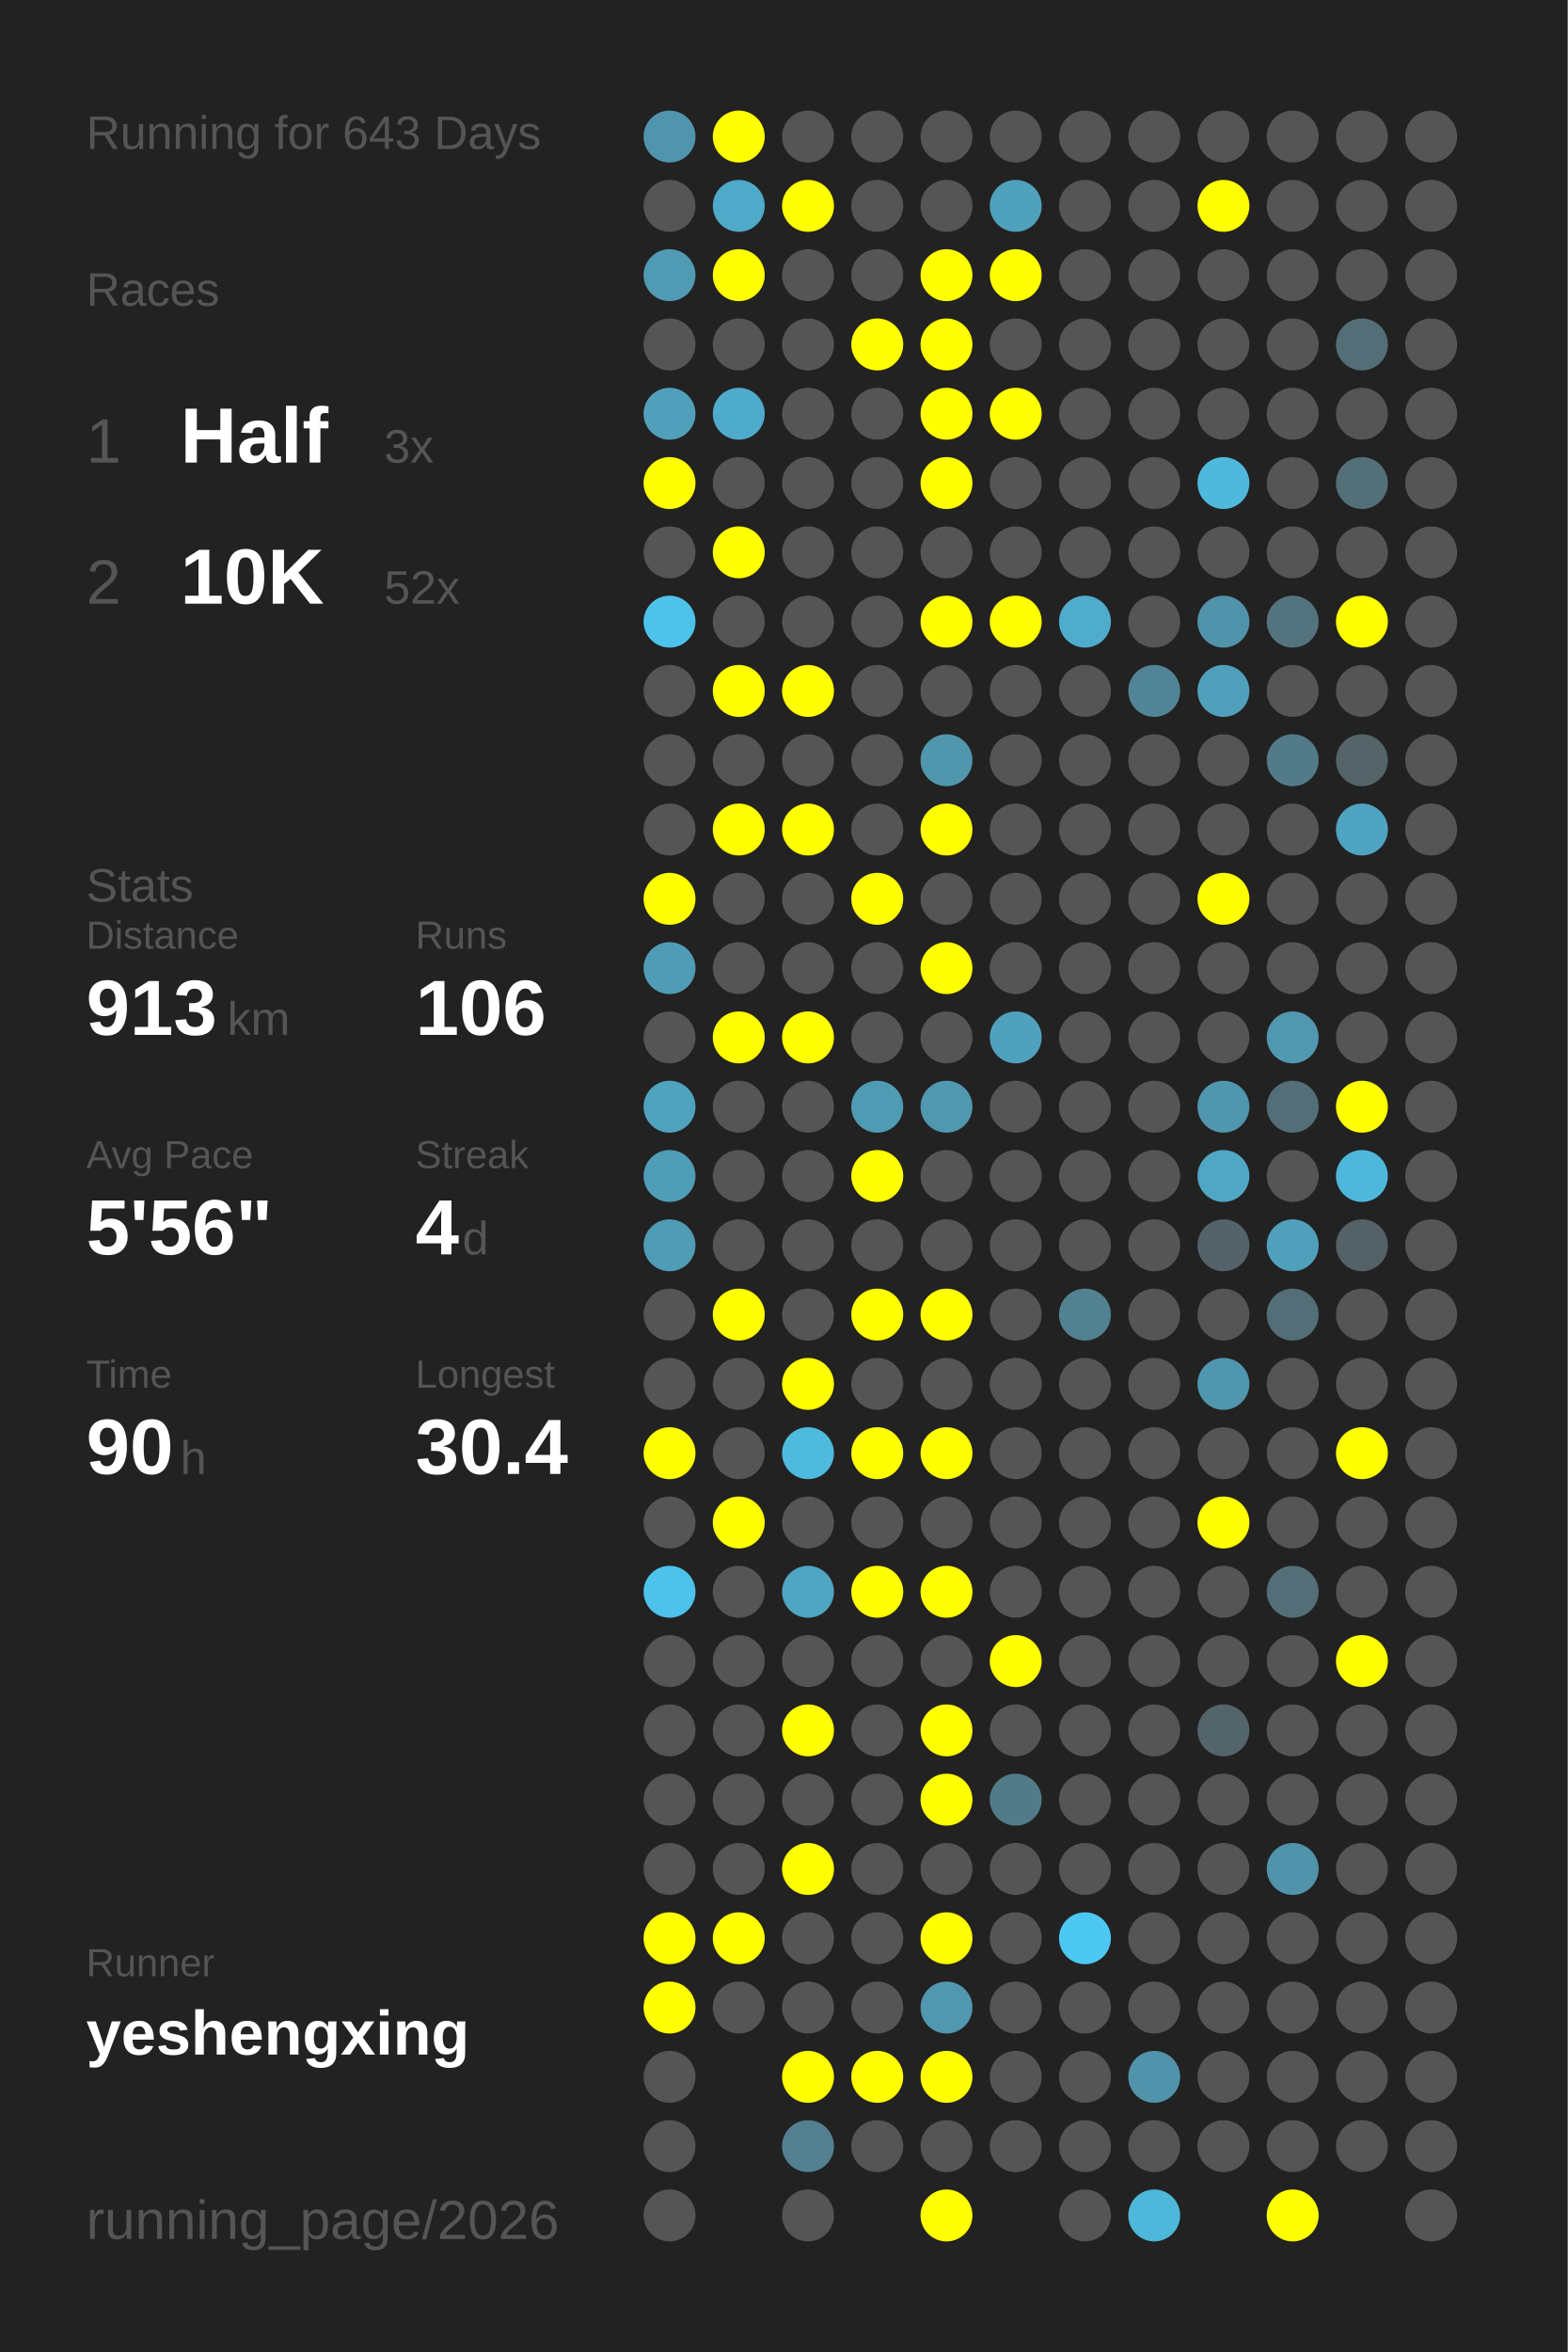
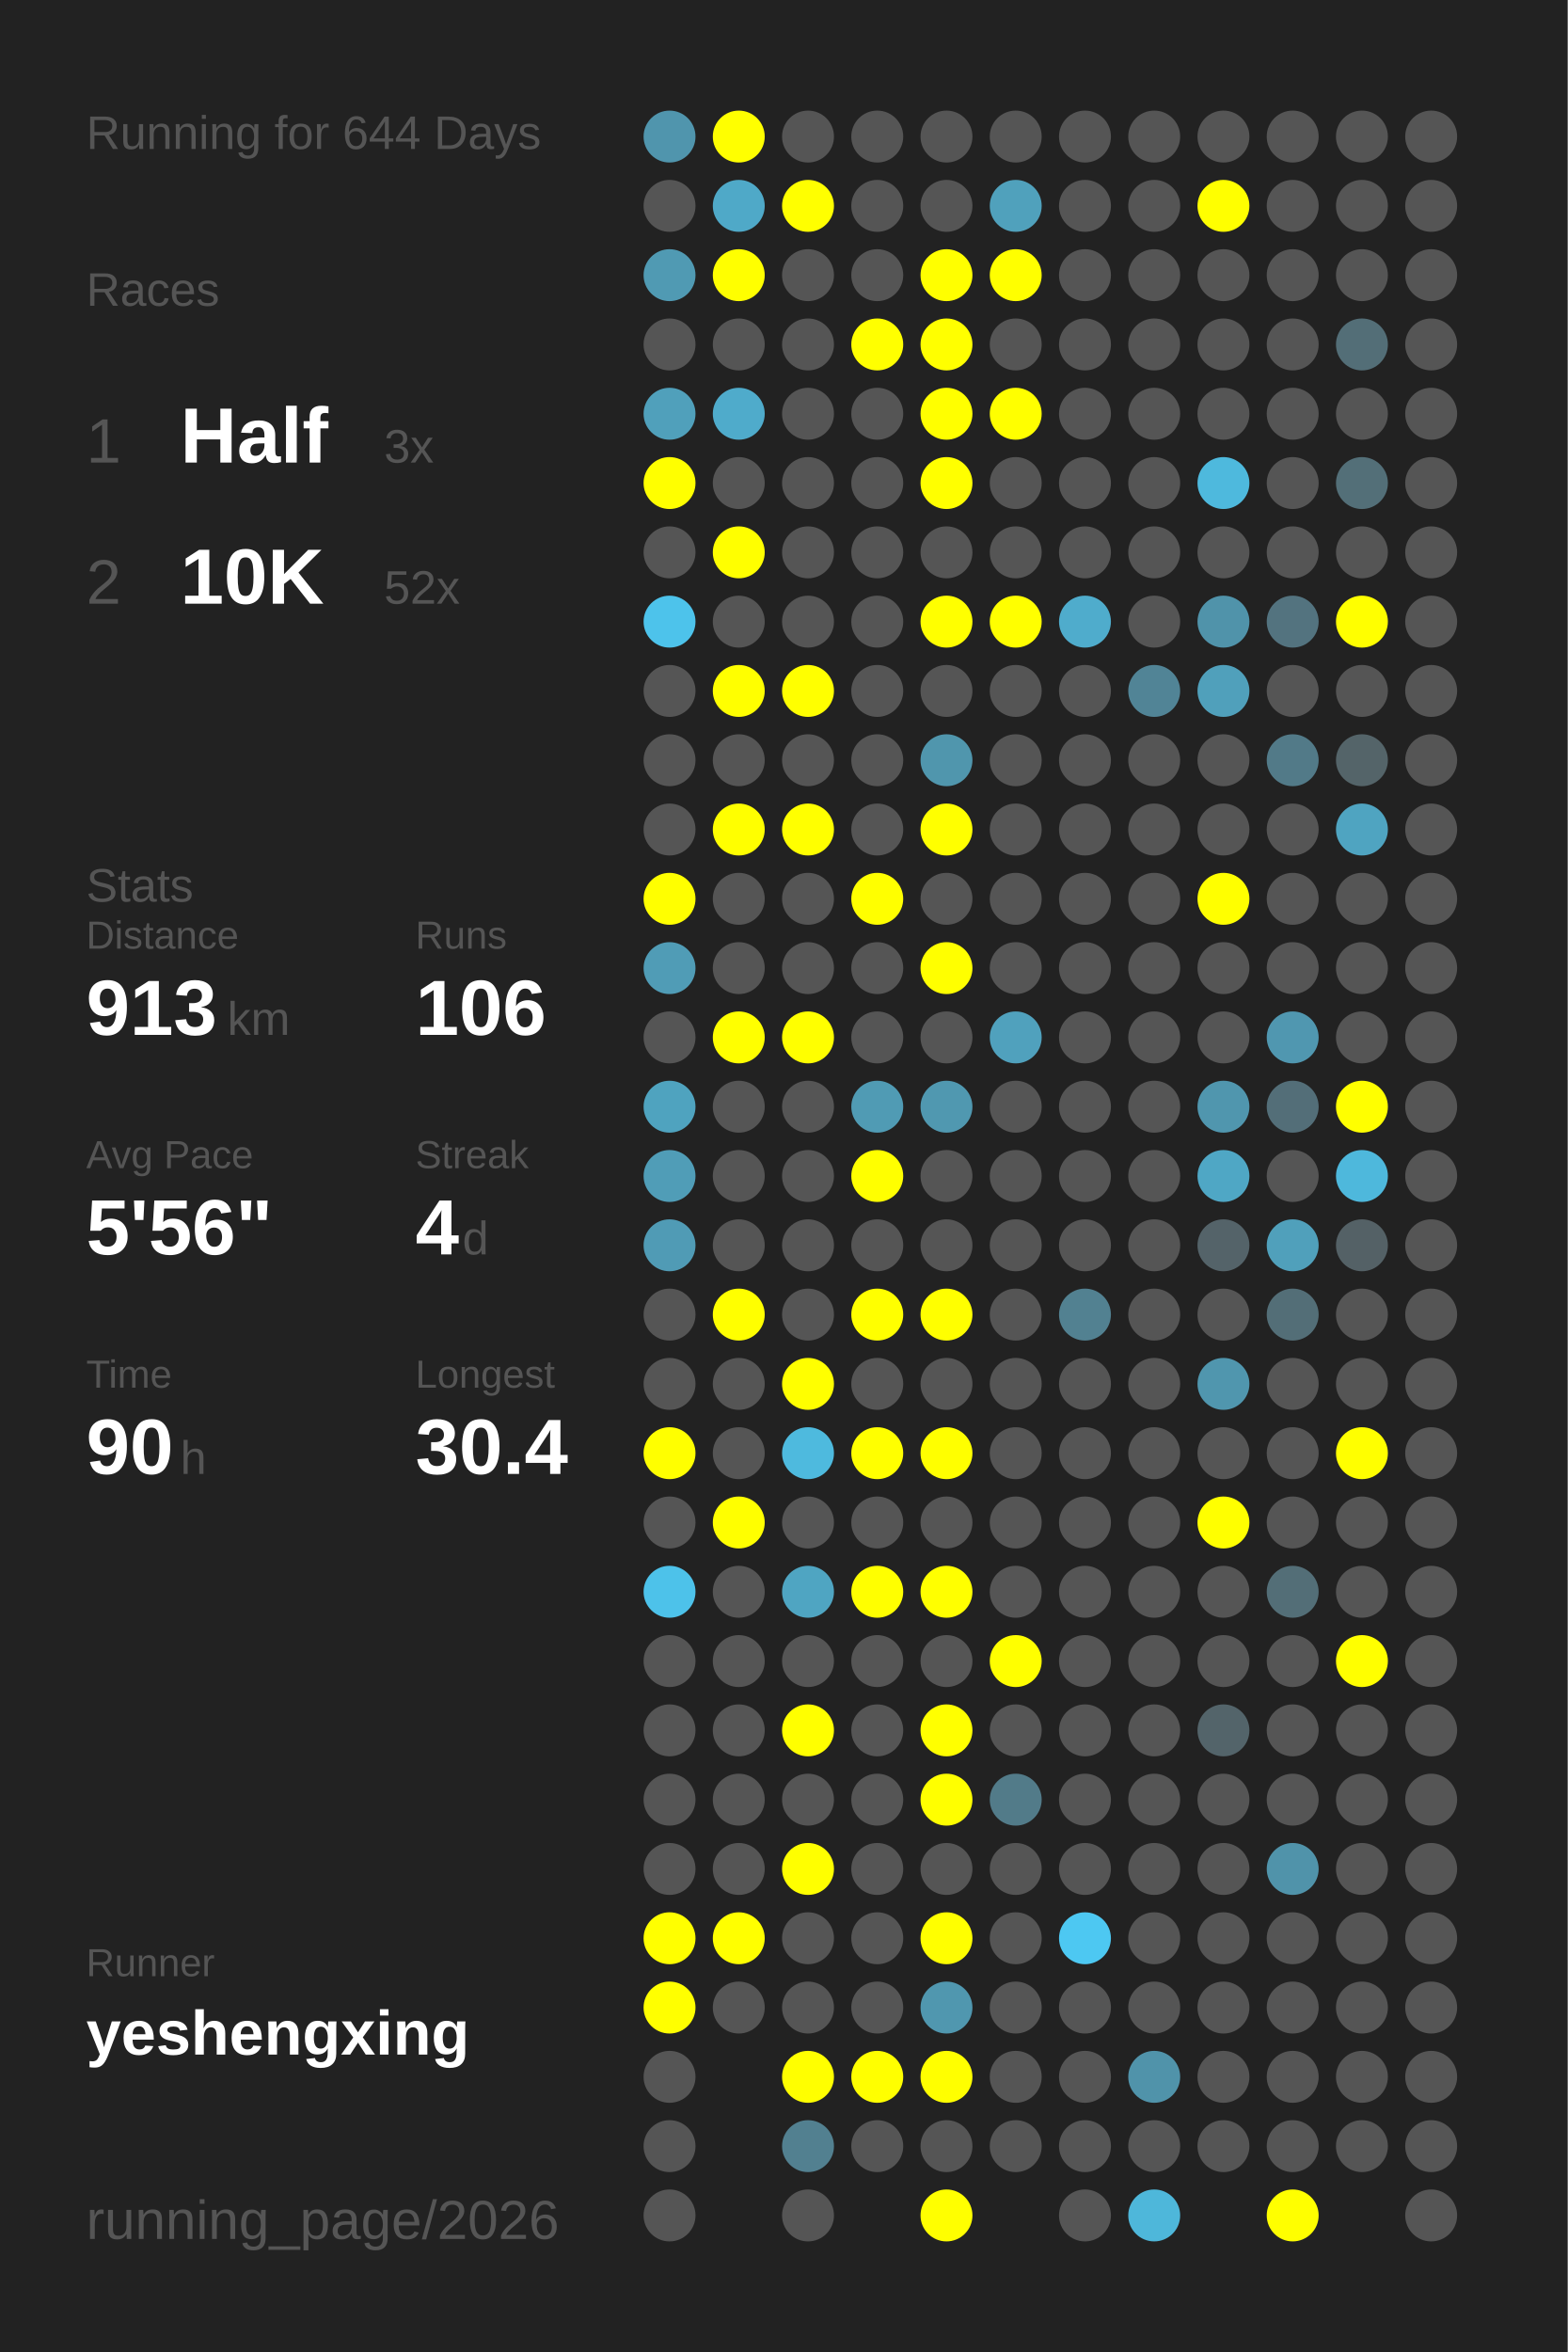
<svg xmlns="http://www.w3.org/2000/svg" baseProfile="full" height="300mm" version="1.1" viewBox="0,0,200,300" width="200mm">
  <defs />
  <rect fill="#222222" height="300" width="200" x="0" y="0" />
-   <text fill="#555555" style="font-size:6px; font-family:Arial;" x="11" y="19">Running for 643 Days</text>
+   <text fill="#555555" style="font-size:6px; font-family:Arial;" x="11" y="19">Running for 644 Days</text>
  <text fill="#555555" style="font-size:6px; font-family:Arial;" x="11" y="39">Races</text>
  <text fill="#555555" style="font-size:8px; font-family:Arial;" x="11" y="59">1</text>
  <text fill="#FFFFFF" style="font-size:10px; font-family:Arial; font-weight:bold;" x="23" y="59">Half</text>
  <text fill="#555555" style="font-size:6px; font-family:Arial;" x="49" y="59">3x</text>
  <text fill="#555555" style="font-size:8px; font-family:Arial;" x="11" y="77">2</text>
  <text fill="#FFFFFF" style="font-size:10px; font-family:Arial; font-weight:bold;" x="23" y="77">10K</text>
  <text fill="#555555" style="font-size:6px; font-family:Arial;" x="49" y="77">52x</text>
  <text fill="#555555" style="font-size:6px; font-family:Arial;" x="11" y="115">Stats</text>
  <text fill="#555555" style="font-size:5px; font-family:Arial;" x="11" y="121">Distance</text>
  <text fill="#FFFFFF" style="font-size:10px; font-family:Arial; font-weight:bold;" x="11" y="132">913</text>
  <text fill="#555555" style="font-size:6px; font-family:Arial;" x="29" y="132">km</text>
  <text fill="#555555" style="font-size:5px; font-family:Arial;" x="53" y="121">Runs</text>
  <text fill="#FFFFFF" style="font-size:10px; font-family:Arial; font-weight:bold;" x="53" y="132">106</text>
  <text fill="#555555" style="font-size:5px; font-family:Arial;" x="11" y="149">Avg Pace</text>
  <text fill="#FFFFFF" style="font-size:10px; font-family:Arial; font-weight:bold;" x="11" y="160">5'56"</text>
  <text fill="#555555" style="font-size:5px; font-family:Arial;" x="53" y="149">Streak</text>
  <text fill="#FFFFFF" style="font-size:10px; font-family:Arial; font-weight:bold;" x="53" y="160">4</text>
  <text fill="#555555" style="font-size:6px; font-family:Arial;" x="59" y="160">d</text>
  <text fill="#555555" style="font-size:5px; font-family:Arial;" x="11" y="177">Time</text>
  <text fill="#FFFFFF" style="font-size:10px; font-family:Arial; font-weight:bold;" x="11" y="188">90</text>
  <text fill="#555555" style="font-size:6px; font-family:Arial;" x="23" y="188">h</text>
  <text fill="#555555" style="font-size:5px; font-family:Arial;" x="53" y="177">Longest</text>
  <text fill="#FFFFFF" style="font-size:10px; font-family:Arial; font-weight:bold;" x="53" y="188">30.4</text>
  <text fill="#555555" style="font-size:5px; font-family:Arial;" x="11" y="252.065">Runner</text>
  <text fill="#FFFFFF" style="font-size:8px; font-family:Arial; font-weight:bold;" x="11" y="262.065">yeshengxing</text>
  <text fill="#555555" style="font-size:7px; font-family:Arial;" x="11" y="285.581">running_page/2026</text>
  <circle cx="85.417" cy="17.419" fill="#5095ad" r="3.312" />
  <circle cx="85.417" cy="26.258" fill="#555555" r="3.312" />
  <circle cx="85.417" cy="35.097" fill="#509ab3" r="3.312" />
  <circle cx="85.417" cy="43.935" fill="#555555" r="3.312" />
  <circle cx="85.417" cy="52.774" fill="#50a0bb" r="3.312" />
  <circle cx="85.417" cy="61.613" fill="#FFFF00" r="3.312" />
  <circle cx="85.417" cy="70.452" fill="#555555" r="3.312" />
  <circle cx="85.417" cy="79.29" fill="#4dc3eb" r="3.312" />
  <circle cx="85.417" cy="88.129" fill="#555555" r="3.312" />
  <circle cx="85.417" cy="96.968" fill="#555555" r="3.312" />
  <circle cx="85.417" cy="105.806" fill="#555555" r="3.312" />
  <circle cx="85.417" cy="114.645" fill="#FFFF00" r="3.312" />
  <circle cx="85.417" cy="123.484" fill="#509cb6" r="3.312" />
  <circle cx="85.417" cy="132.323" fill="#555555" r="3.312" />
  <circle cx="85.417" cy="141.161" fill="#4fa3bf" r="3.312" />
  <circle cx="85.417" cy="150" fill="#509db7" r="3.312" />
  <circle cx="85.417" cy="158.839" fill="#509bb5" r="3.312" />
  <circle cx="85.417" cy="167.677" fill="#555555" r="3.312" />
  <circle cx="85.417" cy="176.516" fill="#555555" r="3.312" />
  <circle cx="85.417" cy="185.355" fill="#FFFF00" r="3.312" />
  <circle cx="85.417" cy="194.194" fill="#555555" r="3.312" />
  <circle cx="85.417" cy="203.032" fill="#4dc2ea" r="3.312" />
  <circle cx="85.417" cy="211.871" fill="#555555" r="3.312" />
  <circle cx="85.417" cy="220.71" fill="#555555" r="3.312" />
  <circle cx="85.417" cy="229.548" fill="#555555" r="3.312" />
  <circle cx="85.417" cy="238.387" fill="#555555" r="3.312" />
  <circle cx="85.417" cy="247.226" fill="#FFFF00" r="3.312" />
  <circle cx="85.417" cy="256.065" fill="#FFFF00" r="3.312" />
  <circle cx="85.417" cy="264.903" fill="#555555" r="3.312" />
  <circle cx="85.417" cy="273.742" fill="#555555" r="3.312" />
  <circle cx="85.417" cy="282.581" fill="#555555" r="3.312" />
  <circle cx="94.25" cy="17.419" fill="#FFFF00" r="3.312" />
  <circle cx="94.25" cy="26.258" fill="#4fa9c8" r="3.312" />
  <circle cx="94.25" cy="35.097" fill="#FFFF00" r="3.312" />
  <circle cx="94.25" cy="43.935" fill="#555555" r="3.312" />
  <circle cx="94.25" cy="52.774" fill="#4fabcb" r="3.312" />
  <circle cx="94.25" cy="61.613" fill="#555555" r="3.312" />
  <circle cx="94.25" cy="70.452" fill="#FFFF00" r="3.312" />
  <circle cx="94.25" cy="79.29" fill="#555555" r="3.312" />
  <circle cx="94.25" cy="88.129" fill="#FFFF00" r="3.312" />
  <circle cx="94.25" cy="96.968" fill="#555555" r="3.312" />
  <circle cx="94.25" cy="105.806" fill="#FFFF00" r="3.312" />
  <circle cx="94.25" cy="114.645" fill="#555555" r="3.312" />
  <circle cx="94.25" cy="123.484" fill="#555555" r="3.312" />
  <circle cx="94.25" cy="132.323" fill="#FFFF00" r="3.312" />
  <circle cx="94.25" cy="141.161" fill="#555555" r="3.312" />
  <circle cx="94.25" cy="150" fill="#555555" r="3.312" />
  <circle cx="94.25" cy="158.839" fill="#555555" r="3.312" />
  <circle cx="94.25" cy="167.677" fill="#FFFF00" r="3.312" />
  <circle cx="94.25" cy="176.516" fill="#555555" r="3.312" />
  <circle cx="94.25" cy="185.355" fill="#555555" r="3.312" />
  <circle cx="94.25" cy="194.194" fill="#FFFF00" r="3.312" />
  <circle cx="94.25" cy="203.032" fill="#555555" r="3.312" />
  <circle cx="94.25" cy="211.871" fill="#555555" r="3.312" />
  <circle cx="94.25" cy="220.71" fill="#555555" r="3.312" />
  <circle cx="94.25" cy="229.548" fill="#555555" r="3.312" />
  <circle cx="94.25" cy="238.387" fill="#555555" r="3.312" />
  <circle cx="94.25" cy="247.226" fill="#FFFF00" r="3.312" />
  <circle cx="94.25" cy="256.065" fill="#555555" r="3.312" />
  <circle cx="103.083" cy="17.419" fill="#555555" r="3.312" />
  <circle cx="103.083" cy="26.258" fill="#FFFF00" r="3.312" />
  <circle cx="103.083" cy="35.097" fill="#555555" r="3.312" />
  <circle cx="103.083" cy="43.935" fill="#555555" r="3.312" />
  <circle cx="103.083" cy="52.774" fill="#555555" r="3.312" />
  <circle cx="103.083" cy="61.613" fill="#555555" r="3.312" />
  <circle cx="103.083" cy="70.452" fill="#555555" r="3.312" />
  <circle cx="103.083" cy="79.29" fill="#555555" r="3.312" />
  <circle cx="103.083" cy="88.129" fill="#FFFF00" r="3.312" />
  <circle cx="103.083" cy="96.968" fill="#555555" r="3.312" />
  <circle cx="103.083" cy="105.806" fill="#FFFF00" r="3.312" />
  <circle cx="103.083" cy="114.645" fill="#555555" r="3.312" />
  <circle cx="103.083" cy="123.484" fill="#555555" r="3.312" />
  <circle cx="103.083" cy="132.323" fill="#FFFF00" r="3.312" />
  <circle cx="103.083" cy="141.161" fill="#555555" r="3.312" />
  <circle cx="103.083" cy="150" fill="#555555" r="3.312" />
  <circle cx="103.083" cy="158.839" fill="#555555" r="3.312" />
  <circle cx="103.083" cy="167.677" fill="#555555" r="3.312" />
  <circle cx="103.083" cy="176.516" fill="#FFFF00" r="3.312" />
  <circle cx="103.083" cy="185.355" fill="#4ebade" r="3.312" />
  <circle cx="103.083" cy="194.194" fill="#555555" r="3.312" />
  <circle cx="103.083" cy="203.032" fill="#4fa5c2" r="3.312" />
  <circle cx="103.083" cy="211.871" fill="#555555" r="3.312" />
  <circle cx="103.083" cy="220.71" fill="#FFFF00" r="3.312" />
  <circle cx="103.083" cy="229.548" fill="#555555" r="3.312" />
  <circle cx="103.083" cy="238.387" fill="#FFFF00" r="3.312" />
  <circle cx="103.083" cy="247.226" fill="#555555" r="3.312" />
  <circle cx="103.083" cy="256.065" fill="#555555" r="3.312" />
  <circle cx="103.083" cy="264.903" fill="#FFFF00" r="3.312" />
  <circle cx="103.083" cy="273.742" fill="#528090" r="3.312" />
  <circle cx="103.083" cy="282.581" fill="#555555" r="3.312" />
  <circle cx="111.917" cy="17.419" fill="#555555" r="3.312" />
  <circle cx="111.917" cy="26.258" fill="#555555" r="3.312" />
  <circle cx="111.917" cy="35.097" fill="#555555" r="3.312" />
  <circle cx="111.917" cy="43.935" fill="#FFFF00" r="3.312" />
  <circle cx="111.917" cy="52.774" fill="#555555" r="3.312" />
  <circle cx="111.917" cy="61.613" fill="#555555" r="3.312" />
  <circle cx="111.917" cy="70.452" fill="#555555" r="3.312" />
  <circle cx="111.917" cy="79.29" fill="#555555" r="3.312" />
  <circle cx="111.917" cy="88.129" fill="#555555" r="3.312" />
  <circle cx="111.917" cy="96.968" fill="#555555" r="3.312" />
  <circle cx="111.917" cy="105.806" fill="#555555" r="3.312" />
  <circle cx="111.917" cy="114.645" fill="#FFFF00" r="3.312" />
  <circle cx="111.917" cy="123.484" fill="#555555" r="3.312" />
  <circle cx="111.917" cy="132.323" fill="#555555" r="3.312" />
  <circle cx="111.917" cy="141.161" fill="#509bb4" r="3.312" />
  <circle cx="111.917" cy="150" fill="#FFFF00" r="3.312" />
  <circle cx="111.917" cy="158.839" fill="#555555" r="3.312" />
  <circle cx="111.917" cy="167.677" fill="#FFFF00" r="3.312" />
  <circle cx="111.917" cy="176.516" fill="#555555" r="3.312" />
  <circle cx="111.917" cy="185.355" fill="#FFFF00" r="3.312" />
  <circle cx="111.917" cy="194.194" fill="#555555" r="3.312" />
  <circle cx="111.917" cy="203.032" fill="#FFFF00" r="3.312" />
  <circle cx="111.917" cy="211.871" fill="#555555" r="3.312" />
  <circle cx="111.917" cy="220.71" fill="#555555" r="3.312" />
  <circle cx="111.917" cy="229.548" fill="#555555" r="3.312" />
  <circle cx="111.917" cy="238.387" fill="#555555" r="3.312" />
  <circle cx="111.917" cy="247.226" fill="#555555" r="3.312" />
  <circle cx="111.917" cy="256.065" fill="#555555" r="3.312" />
  <circle cx="111.917" cy="264.903" fill="#FFFF00" r="3.312" />
  <circle cx="111.917" cy="273.742" fill="#555555" r="3.312" />
  <circle cx="120.75" cy="17.419" fill="#555555" r="3.312" />
  <circle cx="120.75" cy="26.258" fill="#555555" r="3.312" />
  <circle cx="120.75" cy="35.097" fill="#FFFF00" r="3.312" />
  <circle cx="120.75" cy="43.935" fill="#FFFF00" r="3.312" />
  <circle cx="120.75" cy="52.774" fill="#FFFF00" r="3.312" />
  <circle cx="120.75" cy="61.613" fill="#FFFF00" r="3.312" />
  <circle cx="120.75" cy="70.452" fill="#555555" r="3.312" />
  <circle cx="120.75" cy="79.29" fill="#FFFF00" r="3.312" />
  <circle cx="120.75" cy="88.129" fill="#555555" r="3.312" />
  <circle cx="120.75" cy="96.968" fill="#5096ad" r="3.312" />
  <circle cx="120.75" cy="105.806" fill="#FFFF00" r="3.312" />
  <circle cx="120.75" cy="114.645" fill="#555555" r="3.312" />
  <circle cx="120.75" cy="123.484" fill="#FFFF00" r="3.312" />
  <circle cx="120.75" cy="132.323" fill="#555555" r="3.312" />
  <circle cx="120.75" cy="141.161" fill="#5098b0" r="3.312" />
  <circle cx="120.75" cy="150" fill="#555555" r="3.312" />
  <circle cx="120.75" cy="158.839" fill="#555555" r="3.312" />
  <circle cx="120.75" cy="167.677" fill="#FFFF00" r="3.312" />
  <circle cx="120.75" cy="176.516" fill="#555555" r="3.312" />
  <circle cx="120.75" cy="185.355" fill="#FFFF00" r="3.312" />
  <circle cx="120.75" cy="194.194" fill="#555555" r="3.312" />
  <circle cx="120.75" cy="203.032" fill="#FFFF00" r="3.312" />
  <circle cx="120.75" cy="211.871" fill="#555555" r="3.312" />
  <circle cx="120.75" cy="220.71" fill="#FFFF00" r="3.312" />
  <circle cx="120.75" cy="229.548" fill="#FFFF00" r="3.312" />
  <circle cx="120.75" cy="238.387" fill="#555555" r="3.312" />
  <circle cx="120.75" cy="247.226" fill="#FFFF00" r="3.312" />
  <circle cx="120.75" cy="256.065" fill="#5097af" r="3.312" />
  <circle cx="120.75" cy="264.903" fill="#FFFF00" r="3.312" />
  <circle cx="120.75" cy="273.742" fill="#555555" r="3.312" />
  <circle cx="120.75" cy="282.581" fill="#FFFF00" r="3.312" />
  <circle cx="129.583" cy="17.419" fill="#555555" r="3.312" />
  <circle cx="129.583" cy="26.258" fill="#50a1bc" r="3.312" />
  <circle cx="129.583" cy="35.097" fill="#FFFF00" r="3.312" />
  <circle cx="129.583" cy="43.935" fill="#555555" r="3.312" />
  <circle cx="129.583" cy="52.774" fill="#FFFF00" r="3.312" />
  <circle cx="129.583" cy="61.613" fill="#555555" r="3.312" />
  <circle cx="129.583" cy="70.452" fill="#555555" r="3.312" />
  <circle cx="129.583" cy="79.29" fill="#FFFF00" r="3.312" />
  <circle cx="129.583" cy="88.129" fill="#555555" r="3.312" />
  <circle cx="129.583" cy="96.968" fill="#555555" r="3.312" />
  <circle cx="129.583" cy="105.806" fill="#555555" r="3.312" />
  <circle cx="129.583" cy="114.645" fill="#555555" r="3.312" />
  <circle cx="129.583" cy="123.484" fill="#555555" r="3.312" />
  <circle cx="129.583" cy="132.323" fill="#50a1bd" r="3.312" />
  <circle cx="129.583" cy="141.161" fill="#555555" r="3.312" />
  <circle cx="129.583" cy="150" fill="#555555" r="3.312" />
  <circle cx="129.583" cy="158.839" fill="#555555" r="3.312" />
  <circle cx="129.583" cy="167.677" fill="#555555" r="3.312" />
  <circle cx="129.583" cy="176.516" fill="#555555" r="3.312" />
  <circle cx="129.583" cy="185.355" fill="#555555" r="3.312" />
  <circle cx="129.583" cy="194.194" fill="#555555" r="3.312" />
  <circle cx="129.583" cy="203.032" fill="#555555" r="3.312" />
  <circle cx="129.583" cy="211.871" fill="#FFFF00" r="3.312" />
  <circle cx="129.583" cy="220.71" fill="#555555" r="3.312" />
  <circle cx="129.583" cy="229.548" fill="#527b89" r="3.312" />
  <circle cx="129.583" cy="238.387" fill="#555555" r="3.312" />
  <circle cx="129.583" cy="247.226" fill="#555555" r="3.312" />
  <circle cx="129.583" cy="256.065" fill="#555555" r="3.312" />
  <circle cx="129.583" cy="264.903" fill="#555555" r="3.312" />
  <circle cx="129.583" cy="273.742" fill="#555555" r="3.312" />
  <circle cx="138.417" cy="17.419" fill="#555555" r="3.312" />
  <circle cx="138.417" cy="26.258" fill="#555555" r="3.312" />
  <circle cx="138.417" cy="35.097" fill="#555555" r="3.312" />
  <circle cx="138.417" cy="43.935" fill="#555555" r="3.312" />
  <circle cx="138.417" cy="52.774" fill="#555555" r="3.312" />
  <circle cx="138.417" cy="61.613" fill="#555555" r="3.312" />
  <circle cx="138.417" cy="70.452" fill="#555555" r="3.312" />
  <circle cx="138.417" cy="79.29" fill="#4faccc" r="3.312" />
  <circle cx="138.417" cy="88.129" fill="#555555" r="3.312" />
  <circle cx="138.417" cy="96.968" fill="#555555" r="3.312" />
  <circle cx="138.417" cy="105.806" fill="#555555" r="3.312" />
  <circle cx="138.417" cy="114.645" fill="#555555" r="3.312" />
  <circle cx="138.417" cy="123.484" fill="#555555" r="3.312" />
  <circle cx="138.417" cy="132.323" fill="#555555" r="3.312" />
  <circle cx="138.417" cy="141.161" fill="#555555" r="3.312" />
  <circle cx="138.417" cy="150" fill="#555555" r="3.312" />
  <circle cx="138.417" cy="158.839" fill="#555555" r="3.312" />
  <circle cx="138.417" cy="167.677" fill="#528191" r="3.312" />
  <circle cx="138.417" cy="176.516" fill="#555555" r="3.312" />
  <circle cx="138.417" cy="185.355" fill="#555555" r="3.312" />
  <circle cx="138.417" cy="194.194" fill="#555555" r="3.312" />
  <circle cx="138.417" cy="203.032" fill="#555555" r="3.312" />
  <circle cx="138.417" cy="211.871" fill="#555555" r="3.312" />
  <circle cx="138.417" cy="220.71" fill="#555555" r="3.312" />
  <circle cx="138.417" cy="229.548" fill="#555555" r="3.312" />
  <circle cx="138.417" cy="238.387" fill="#555555" r="3.312" />
  <circle cx="138.417" cy="247.226" fill="#4dc8f2" r="3.312" />
  <circle cx="138.417" cy="256.065" fill="#555555" r="3.312" />
  <circle cx="138.417" cy="264.903" fill="#555555" r="3.312" />
  <circle cx="138.417" cy="273.742" fill="#555555" r="3.312" />
  <circle cx="138.417" cy="282.581" fill="#555555" r="3.312" />
  <circle cx="147.25" cy="17.419" fill="#555555" r="3.312" />
  <circle cx="147.25" cy="26.258" fill="#555555" r="3.312" />
  <circle cx="147.25" cy="35.097" fill="#555555" r="3.312" />
  <circle cx="147.25" cy="43.935" fill="#555555" r="3.312" />
  <circle cx="147.25" cy="52.774" fill="#555555" r="3.312" />
  <circle cx="147.25" cy="61.613" fill="#555555" r="3.312" />
  <circle cx="147.25" cy="70.452" fill="#555555" r="3.312" />
  <circle cx="147.25" cy="79.29" fill="#555555" r="3.312" />
  <circle cx="147.25" cy="88.129" fill="#518496" r="3.312" />
  <circle cx="147.25" cy="96.968" fill="#555555" r="3.312" />
  <circle cx="147.25" cy="105.806" fill="#555555" r="3.312" />
  <circle cx="147.25" cy="114.645" fill="#555555" r="3.312" />
  <circle cx="147.25" cy="123.484" fill="#555555" r="3.312" />
  <circle cx="147.25" cy="132.323" fill="#555555" r="3.312" />
  <circle cx="147.25" cy="141.161" fill="#555555" r="3.312" />
  <circle cx="147.25" cy="150" fill="#555555" r="3.312" />
  <circle cx="147.25" cy="158.839" fill="#555555" r="3.312" />
  <circle cx="147.25" cy="167.677" fill="#555555" r="3.312" />
  <circle cx="147.25" cy="176.516" fill="#555555" r="3.312" />
  <circle cx="147.25" cy="185.355" fill="#555555" r="3.312" />
  <circle cx="147.25" cy="194.194" fill="#555555" r="3.312" />
  <circle cx="147.25" cy="203.032" fill="#555555" r="3.312" />
  <circle cx="147.25" cy="211.871" fill="#555555" r="3.312" />
  <circle cx="147.25" cy="220.71" fill="#555555" r="3.312" />
  <circle cx="147.25" cy="229.548" fill="#555555" r="3.312" />
  <circle cx="147.25" cy="238.387" fill="#555555" r="3.312" />
  <circle cx="147.25" cy="247.226" fill="#555555" r="3.312" />
  <circle cx="147.25" cy="256.065" fill="#555555" r="3.312" />
  <circle cx="147.25" cy="264.903" fill="#5093aa" r="3.312" />
  <circle cx="147.25" cy="273.742" fill="#555555" r="3.312" />
  <circle cx="147.25" cy="282.581" fill="#4eb7da" r="3.312" />
  <circle cx="156.083" cy="17.419" fill="#555555" r="3.312" />
  <circle cx="156.083" cy="26.258" fill="#FFFF00" r="3.312" />
  <circle cx="156.083" cy="35.097" fill="#555555" r="3.312" />
  <circle cx="156.083" cy="43.935" fill="#555555" r="3.312" />
  <circle cx="156.083" cy="52.774" fill="#555555" r="3.312" />
  <circle cx="156.083" cy="61.613" fill="#4eb9dd" r="3.312" />
  <circle cx="156.083" cy="70.452" fill="#555555" r="3.312" />
  <circle cx="156.083" cy="79.29" fill="#5093aa" r="3.312" />
  <circle cx="156.083" cy="88.129" fill="#50a0bb" r="3.312" />
  <circle cx="156.083" cy="96.968" fill="#555555" r="3.312" />
  <circle cx="156.083" cy="105.806" fill="#555555" r="3.312" />
  <circle cx="156.083" cy="114.645" fill="#FFFF00" r="3.312" />
  <circle cx="156.083" cy="123.484" fill="#555555" r="3.312" />
  <circle cx="156.083" cy="132.323" fill="#555555" r="3.312" />
  <circle cx="156.083" cy="141.161" fill="#5096ae" r="3.312" />
  <circle cx="156.083" cy="150" fill="#4fa7c5" r="3.312" />
  <circle cx="156.083" cy="158.839" fill="#546369" r="3.312" />
  <circle cx="156.083" cy="167.677" fill="#555555" r="3.312" />
  <circle cx="156.083" cy="176.516" fill="#5096ae" r="3.312" />
  <circle cx="156.083" cy="185.355" fill="#555555" r="3.312" />
  <circle cx="156.083" cy="194.194" fill="#FFFF00" r="3.312" />
  <circle cx="156.083" cy="203.032" fill="#555555" r="3.312" />
  <circle cx="156.083" cy="211.871" fill="#555555" r="3.312" />
  <circle cx="156.083" cy="220.71" fill="#53646a" r="3.312" />
  <circle cx="156.083" cy="229.548" fill="#555555" r="3.312" />
  <circle cx="156.083" cy="238.387" fill="#555555" r="3.312" />
  <circle cx="156.083" cy="247.226" fill="#555555" r="3.312" />
  <circle cx="156.083" cy="256.065" fill="#555555" r="3.312" />
  <circle cx="156.083" cy="264.903" fill="#555555" r="3.312" />
  <circle cx="156.083" cy="273.742" fill="#555555" r="3.312" />
  <circle cx="164.917" cy="17.419" fill="#555555" r="3.312" />
  <circle cx="164.917" cy="26.258" fill="#555555" r="3.312" />
  <circle cx="164.917" cy="35.097" fill="#555555" r="3.312" />
  <circle cx="164.917" cy="43.935" fill="#555555" r="3.312" />
  <circle cx="164.917" cy="52.774" fill="#555555" r="3.312" />
  <circle cx="164.917" cy="61.613" fill="#555555" r="3.312" />
  <circle cx="164.917" cy="70.452" fill="#555555" r="3.312" />
  <circle cx="164.917" cy="79.29" fill="#53737f" r="3.312" />
  <circle cx="164.917" cy="88.129" fill="#555555" r="3.312" />
  <circle cx="164.917" cy="96.968" fill="#527a88" r="3.312" />
  <circle cx="164.917" cy="105.806" fill="#555555" r="3.312" />
  <circle cx="164.917" cy="114.645" fill="#555555" r="3.312" />
  <circle cx="164.917" cy="123.484" fill="#555555" r="3.312" />
  <circle cx="164.917" cy="132.323" fill="#5097b0" r="3.312" />
  <circle cx="164.917" cy="141.161" fill="#536e78" r="3.312" />
  <circle cx="164.917" cy="150" fill="#555555" r="3.312" />
  <circle cx="164.917" cy="158.839" fill="#50a0bb" r="3.312" />
  <circle cx="164.917" cy="167.677" fill="#536e77" r="3.312" />
  <circle cx="164.917" cy="176.516" fill="#555555" r="3.312" />
  <circle cx="164.917" cy="185.355" fill="#555555" r="3.312" />
  <circle cx="164.917" cy="194.194" fill="#555555" r="3.312" />
  <circle cx="164.917" cy="203.032" fill="#536e77" r="3.312" />
  <circle cx="164.917" cy="211.871" fill="#555555" r="3.312" />
  <circle cx="164.917" cy="220.71" fill="#555555" r="3.312" />
  <circle cx="164.917" cy="229.548" fill="#555555" r="3.312" />
  <circle cx="164.917" cy="238.387" fill="#5093aa" r="3.312" />
  <circle cx="164.917" cy="247.226" fill="#555555" r="3.312" />
  <circle cx="164.917" cy="256.065" fill="#555555" r="3.312" />
  <circle cx="164.917" cy="264.903" fill="#555555" r="3.312" />
  <circle cx="164.917" cy="273.742" fill="#555555" r="3.312" />
  <circle cx="164.917" cy="282.581" fill="#FFFF00" r="3.312" />
  <circle cx="173.75" cy="17.419" fill="#555555" r="3.312" />
  <circle cx="173.75" cy="26.258" fill="#555555" r="3.312" />
  <circle cx="173.75" cy="35.097" fill="#555555" r="3.312" />
  <circle cx="173.75" cy="43.935" fill="#536e77" r="3.312" />
  <circle cx="173.75" cy="52.774" fill="#555555" r="3.312" />
  <circle cx="173.75" cy="61.613" fill="#536f78" r="3.312" />
  <circle cx="173.75" cy="70.452" fill="#555555" r="3.312" />
  <circle cx="173.75" cy="79.29" fill="#FFFF00" r="3.312" />
  <circle cx="173.75" cy="88.129" fill="#555555" r="3.312" />
  <circle cx="173.75" cy="96.968" fill="#546469" r="3.312" />
  <circle cx="173.75" cy="105.806" fill="#4fa4c1" r="3.312" />
  <circle cx="173.75" cy="114.645" fill="#555555" r="3.312" />
  <circle cx="173.75" cy="123.484" fill="#555555" r="3.312" />
  <circle cx="173.75" cy="132.323" fill="#555555" r="3.312" />
  <circle cx="173.75" cy="141.161" fill="#FFFF00" r="3.312" />
  <circle cx="173.75" cy="150" fill="#4eb8dc" r="3.312" />
  <circle cx="173.75" cy="158.839" fill="#546166" r="3.312" />
  <circle cx="173.75" cy="167.677" fill="#555555" r="3.312" />
  <circle cx="173.75" cy="176.516" fill="#555555" r="3.312" />
  <circle cx="173.75" cy="185.355" fill="#FFFF00" r="3.312" />
  <circle cx="173.75" cy="194.194" fill="#555555" r="3.312" />
  <circle cx="173.75" cy="203.032" fill="#555555" r="3.312" />
  <circle cx="173.75" cy="211.871" fill="#FFFF00" r="3.312" />
  <circle cx="173.75" cy="220.71" fill="#555555" r="3.312" />
  <circle cx="173.75" cy="229.548" fill="#555555" r="3.312" />
  <circle cx="173.75" cy="238.387" fill="#555555" r="3.312" />
  <circle cx="173.75" cy="247.226" fill="#555555" r="3.312" />
  <circle cx="173.75" cy="256.065" fill="#555555" r="3.312" />
  <circle cx="173.75" cy="264.903" fill="#555555" r="3.312" />
  <circle cx="173.75" cy="273.742" fill="#555555" r="3.312" />
  <circle cx="182.583" cy="17.419" fill="#555555" r="3.312" />
  <circle cx="182.583" cy="26.258" fill="#555555" r="3.312" />
  <circle cx="182.583" cy="35.097" fill="#555555" r="3.312" />
  <circle cx="182.583" cy="43.935" fill="#555555" r="3.312" />
  <circle cx="182.583" cy="52.774" fill="#555555" r="3.312" />
  <circle cx="182.583" cy="61.613" fill="#555555" r="3.312" />
  <circle cx="182.583" cy="70.452" fill="#555555" r="3.312" />
  <circle cx="182.583" cy="79.29" fill="#555555" r="3.312" />
  <circle cx="182.583" cy="88.129" fill="#555555" r="3.312" />
  <circle cx="182.583" cy="96.968" fill="#555555" r="3.312" />
  <circle cx="182.583" cy="105.806" fill="#555555" r="3.312" />
  <circle cx="182.583" cy="114.645" fill="#555555" r="3.312" />
  <circle cx="182.583" cy="123.484" fill="#555555" r="3.312" />
  <circle cx="182.583" cy="132.323" fill="#555555" r="3.312" />
  <circle cx="182.583" cy="141.161" fill="#555555" r="3.312" />
  <circle cx="182.583" cy="150" fill="#555555" r="3.312" />
  <circle cx="182.583" cy="158.839" fill="#555555" r="3.312" />
  <circle cx="182.583" cy="167.677" fill="#555555" r="3.312" />
  <circle cx="182.583" cy="176.516" fill="#555555" r="3.312" />
  <circle cx="182.583" cy="185.355" fill="#555555" r="3.312" />
  <circle cx="182.583" cy="194.194" fill="#555555" r="3.312" />
  <circle cx="182.583" cy="203.032" fill="#555555" r="3.312" />
  <circle cx="182.583" cy="211.871" fill="#555555" r="3.312" />
  <circle cx="182.583" cy="220.71" fill="#555555" r="3.312" />
  <circle cx="182.583" cy="229.548" fill="#555555" r="3.312" />
  <circle cx="182.583" cy="238.387" fill="#555555" r="3.312" />
  <circle cx="182.583" cy="247.226" fill="#555555" r="3.312" />
  <circle cx="182.583" cy="256.065" fill="#555555" r="3.312" />
  <circle cx="182.583" cy="264.903" fill="#555555" r="3.312" />
  <circle cx="182.583" cy="273.742" fill="#555555" r="3.312" />
  <circle cx="182.583" cy="282.581" fill="#555555" r="3.312" />
</svg>
